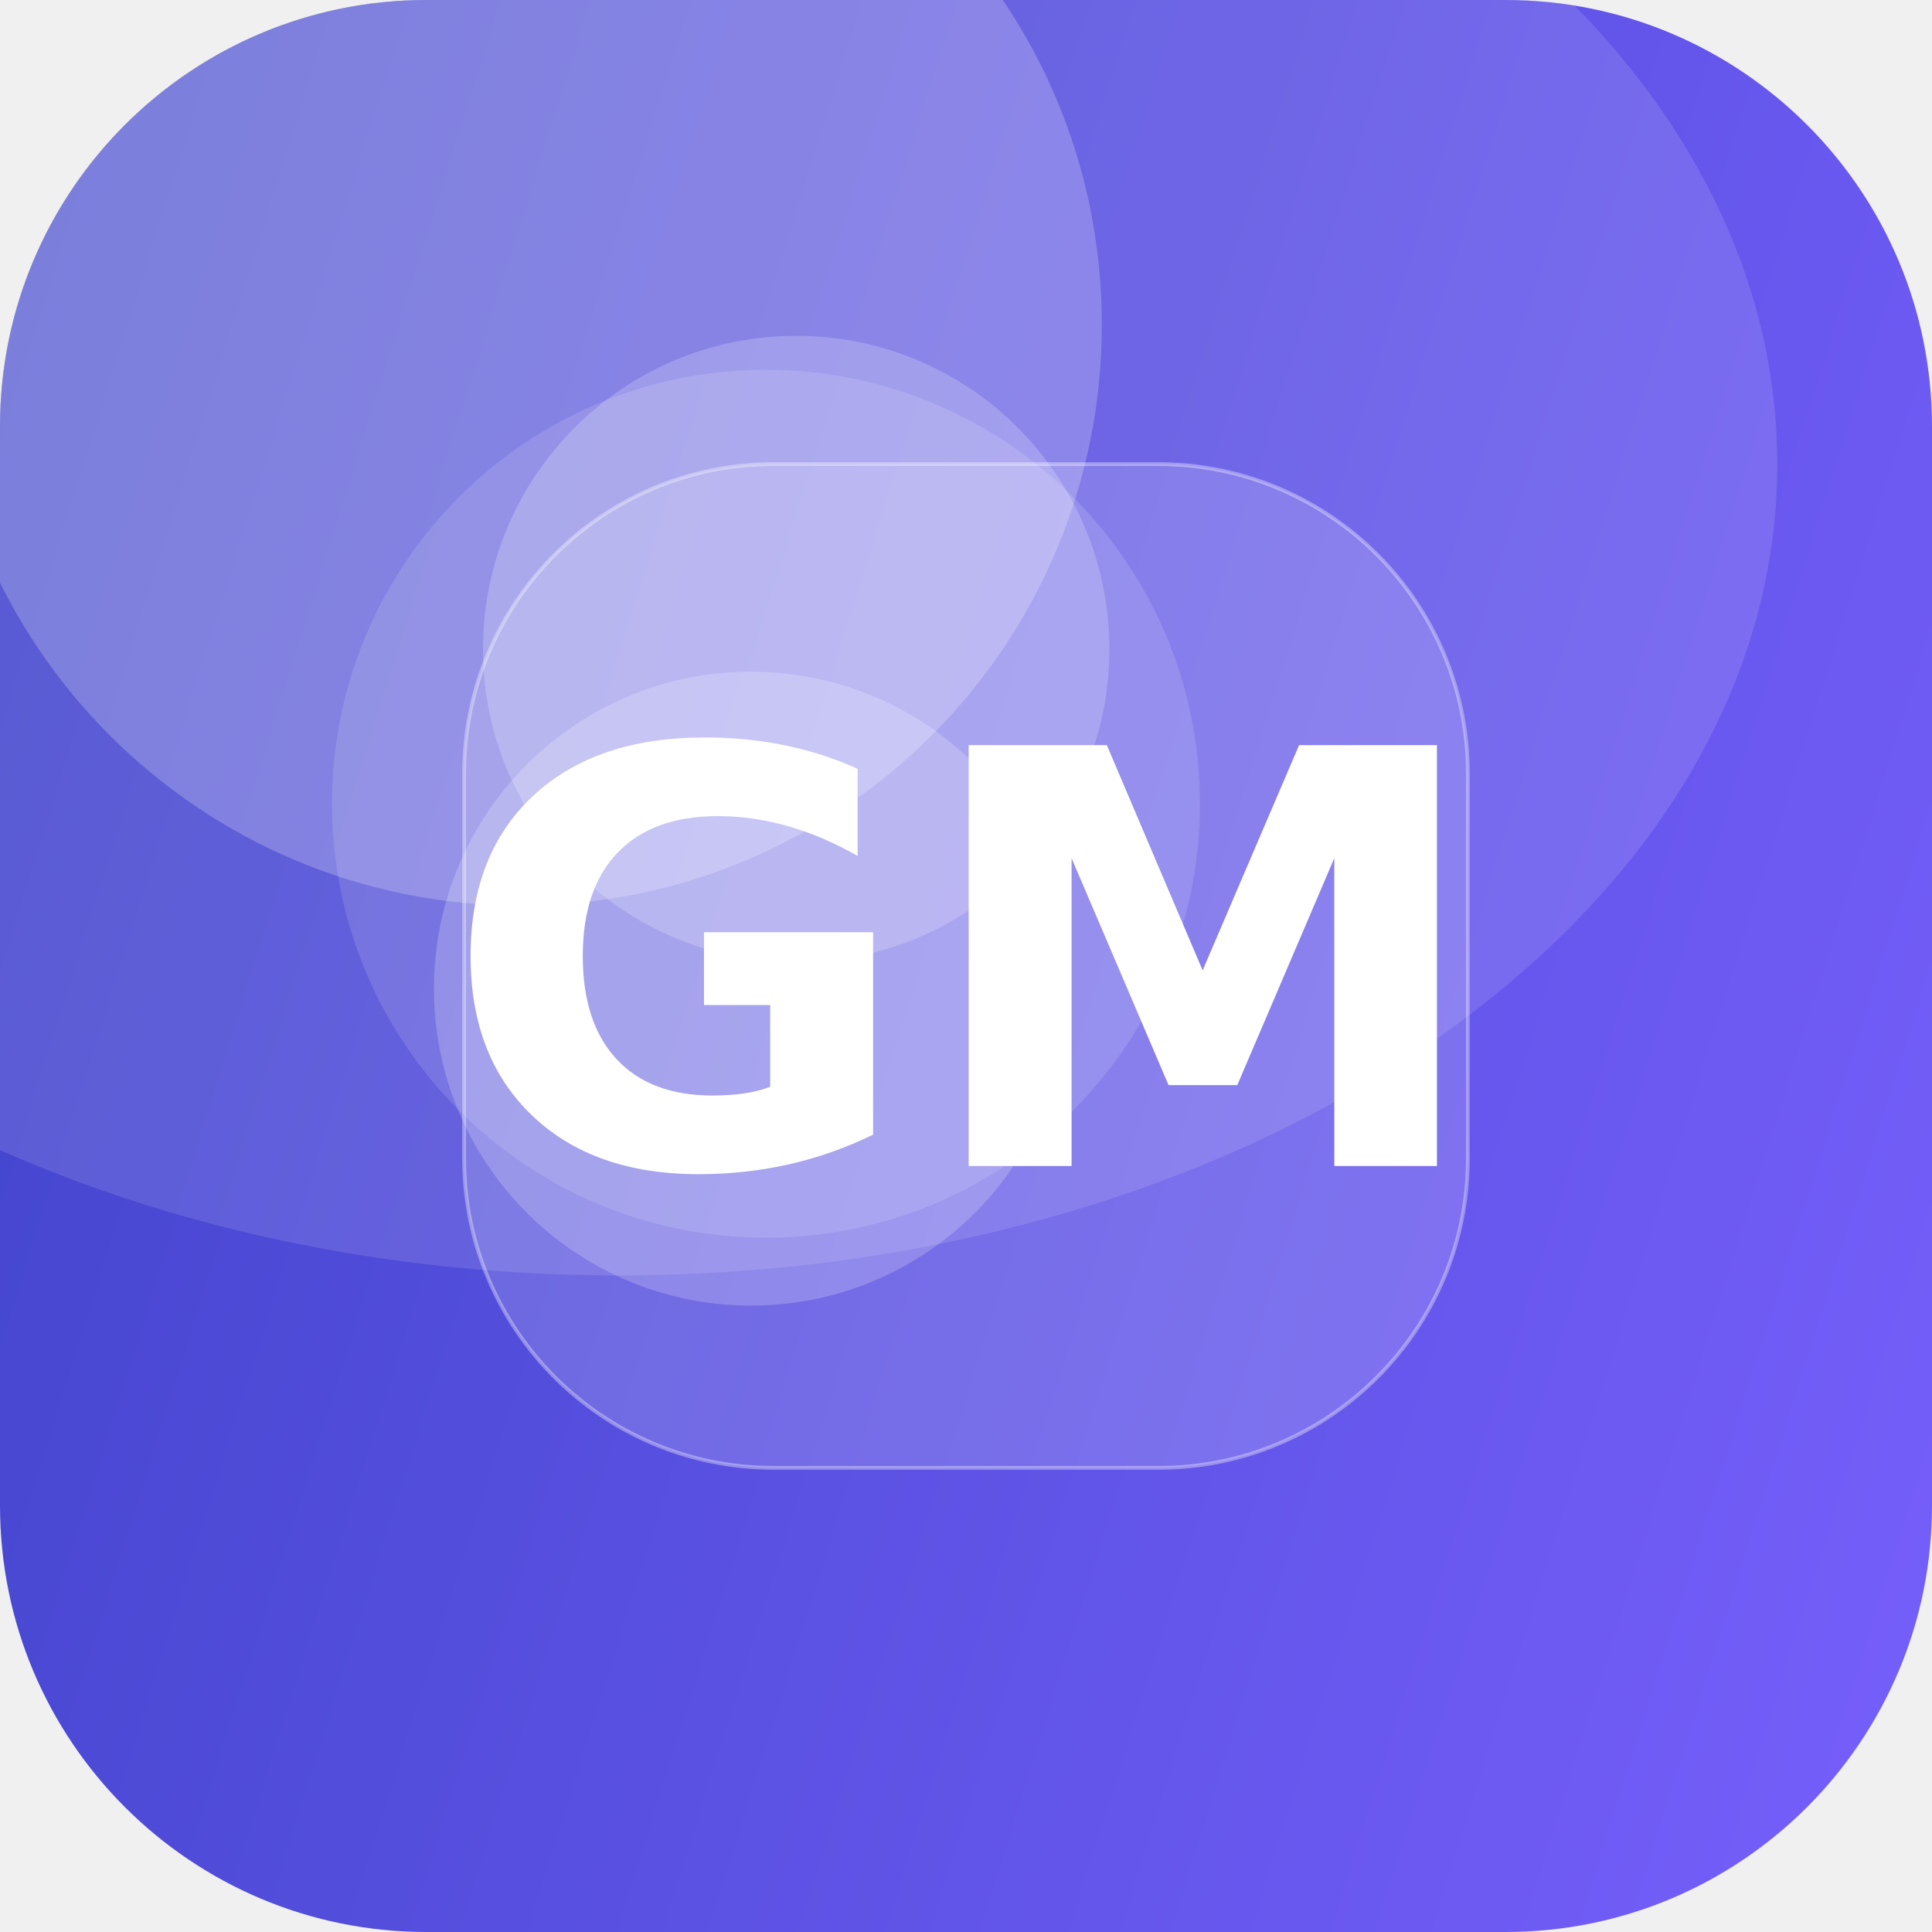
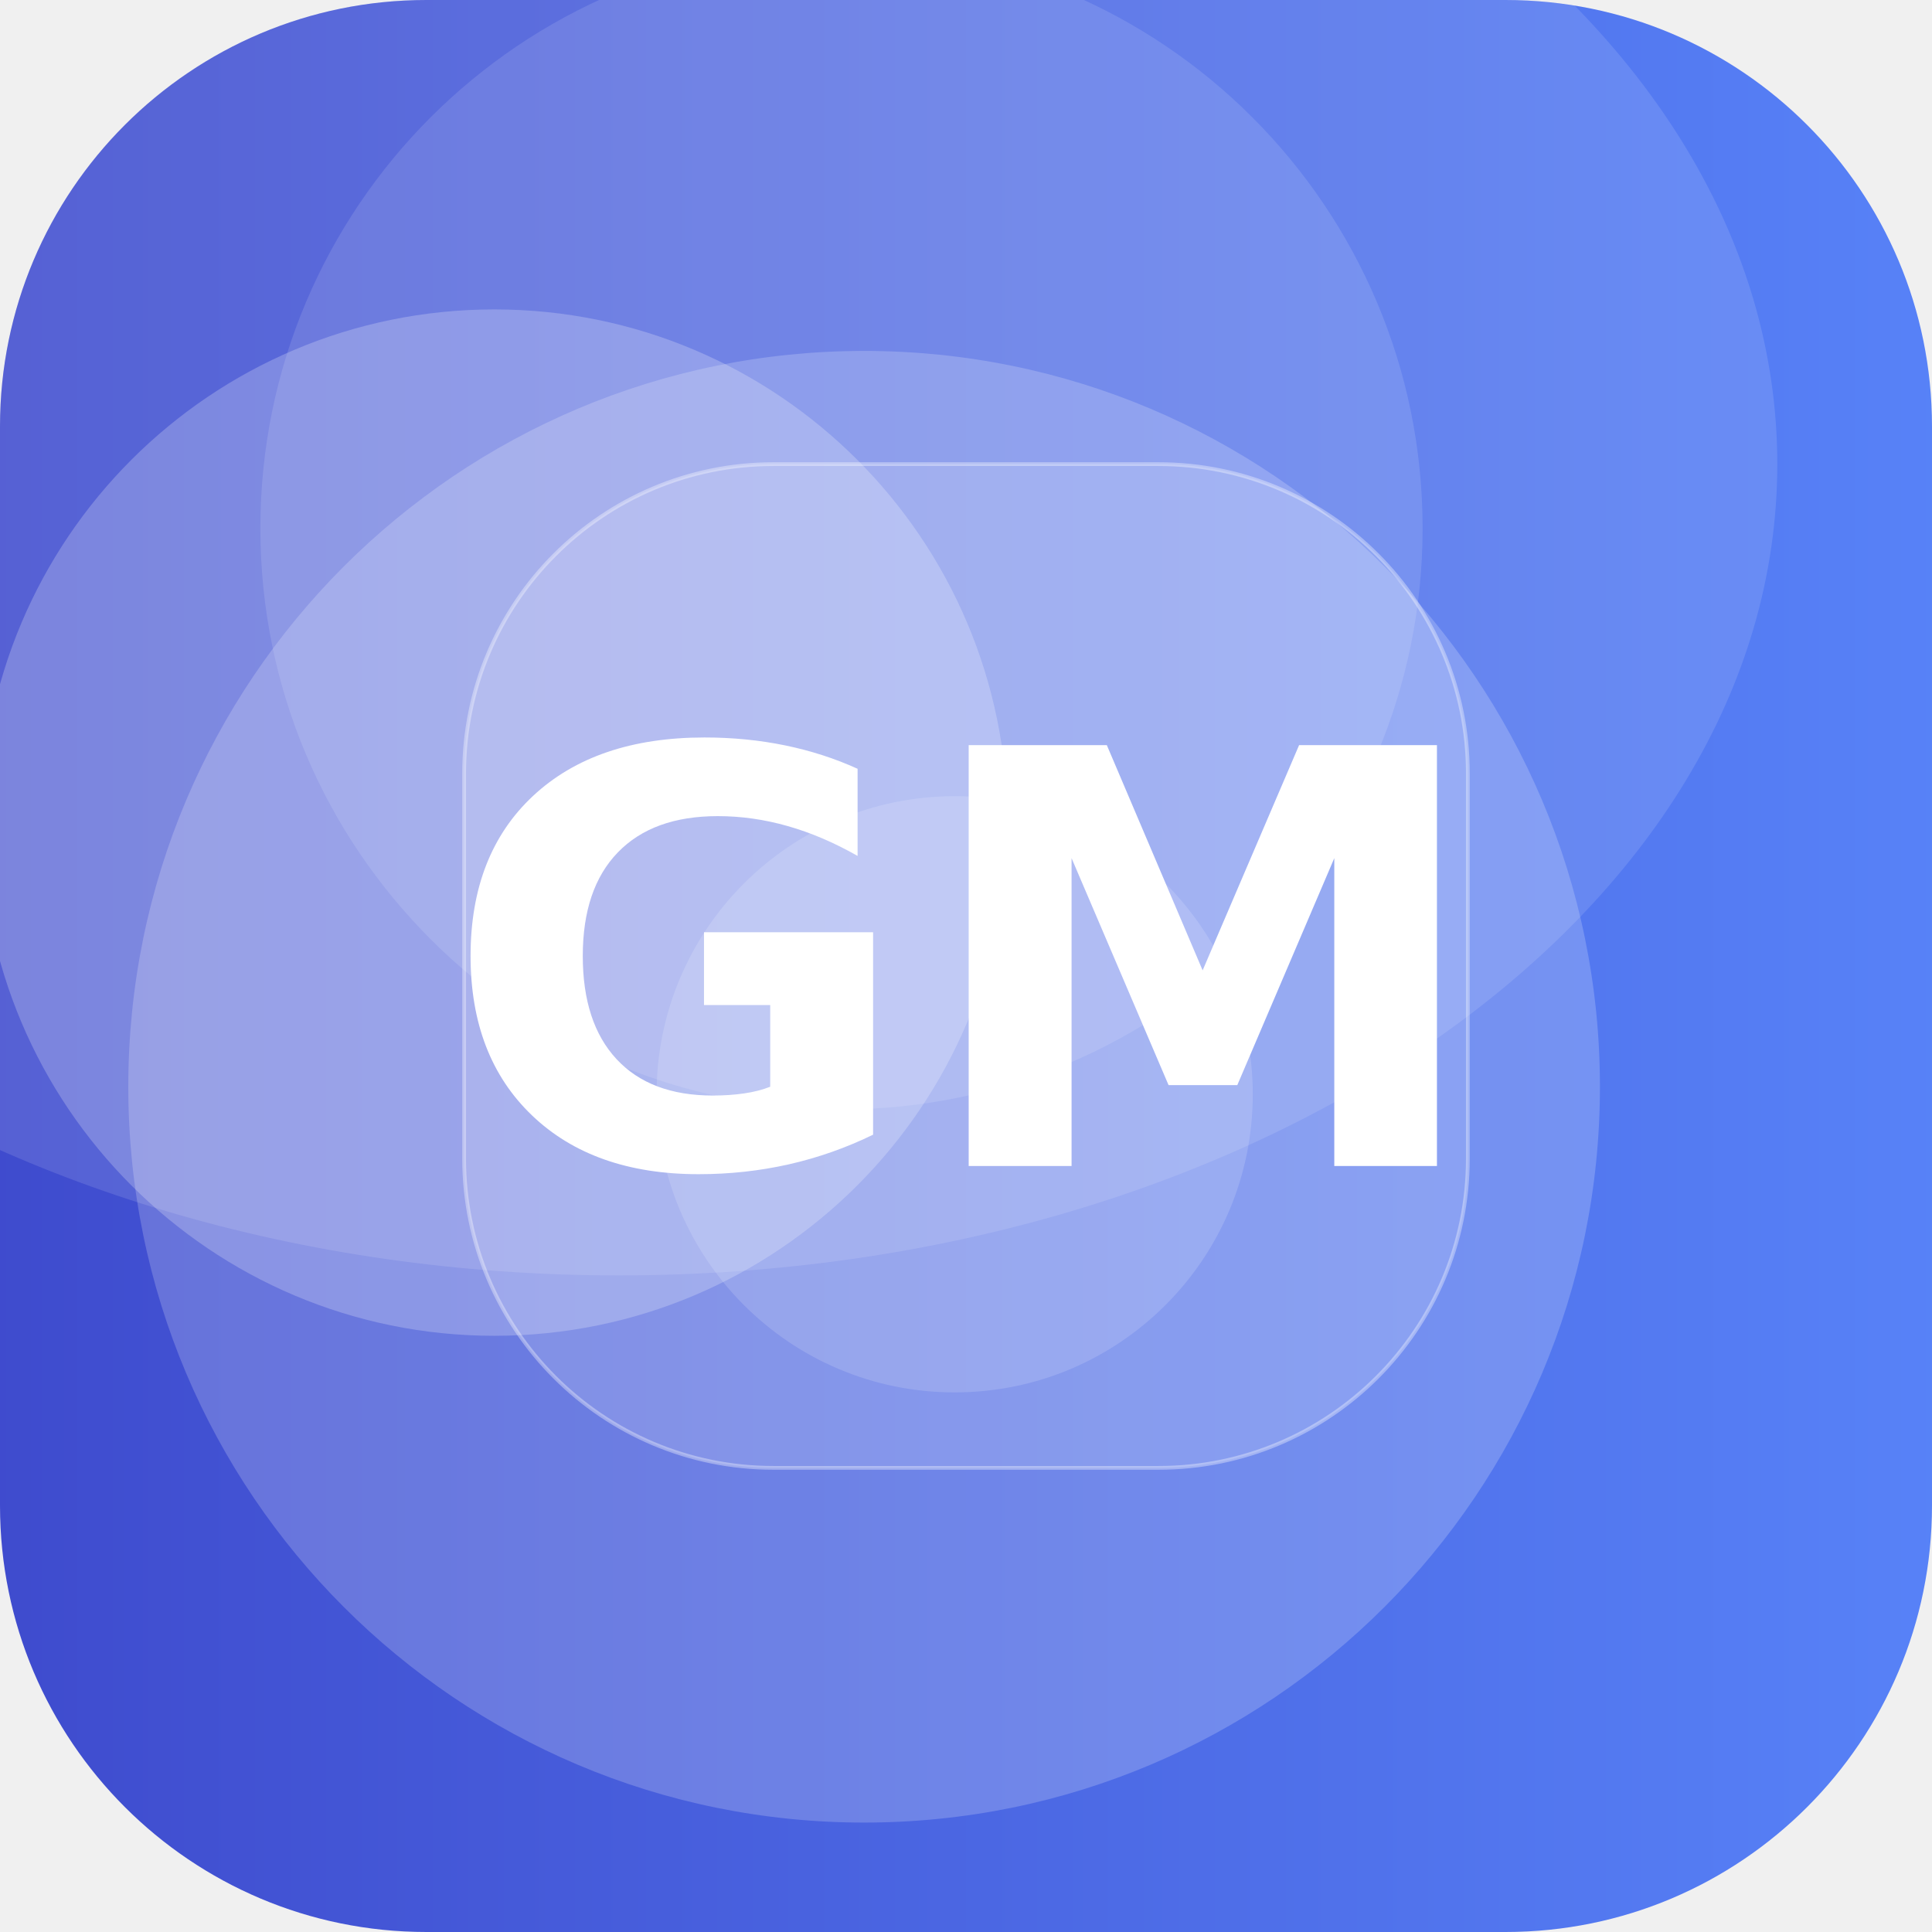
<svg xmlns="http://www.w3.org/2000/svg" width="512" height="512" viewBox="0 0 512 512">
  <defs>
-     <linearGradient id="g" x1="0" y1="0" x2="1" y2="1" gradientTransform="rotate(153 0.5 0.5)">
-       <stop offset="0" stop-color="#7B61FF" />
+     <linearGradient id="g" x1="0" y1="0" x2="1" y2="1" gradientTransform="rotate(135 0.5 0.5)">
+       <stop offset="0" stop-color="#5C8CFF" />
      <stop offset="1" stop-color="#3A41C6" />
    </linearGradient>
    <clipPath id="c">
      <rect width="512" height="512" rx="113" />
    </clipPath>
  </defs>
  <g clip-path="url(#c)">
    <rect width="512" height="512" fill="url(#g)" />
-     <circle cx="203" cy="213" r="115" fill="#FFFFFF" fill-opacity="0.13" />
-     <circle cx="138" cy="86" r="154" fill="#FFFFFF" fill-opacity="0.22" />
-     <circle cx="211" cy="172" r="83" fill="#FFFFFF" fill-opacity="0.20" />
-     <circle cx="199" cy="262" r="84" fill="#FFFFFF" fill-opacity="0.20" />
+     <circle cx="223" cy="140" r="154" fill="#FFFFFF" fill-opacity="0.12" />
+     <circle cx="253" cy="290" r="79" fill="#FFFFFF" fill-opacity="0.15" />
+     <circle cx="229" cy="288" r="195" fill="#FFFFFF" fill-opacity="0.20" />
+     <circle cx="131" cy="218" r="136" fill="#FFFFFF" fill-opacity="0.23" />
    <ellipse cx="164" cy="123" rx="307" ry="215" fill="#FFFFFF" fill-opacity="0.12" />
    <rect x="123" y="123" width="266" height="266" rx="82" fill="#FFFFFF" fill-opacity="0.16" stroke="#FFFFFF" stroke-opacity="0.35" />
    <text x="50%" y="50%" dy="53" text-anchor="middle" font-family="DejaVu Sans, Helvetica, Arial, sans-serif" font-weight="bold" font-size="153" fill="#FFFFFF">GM</text>
  </g>
</svg>
